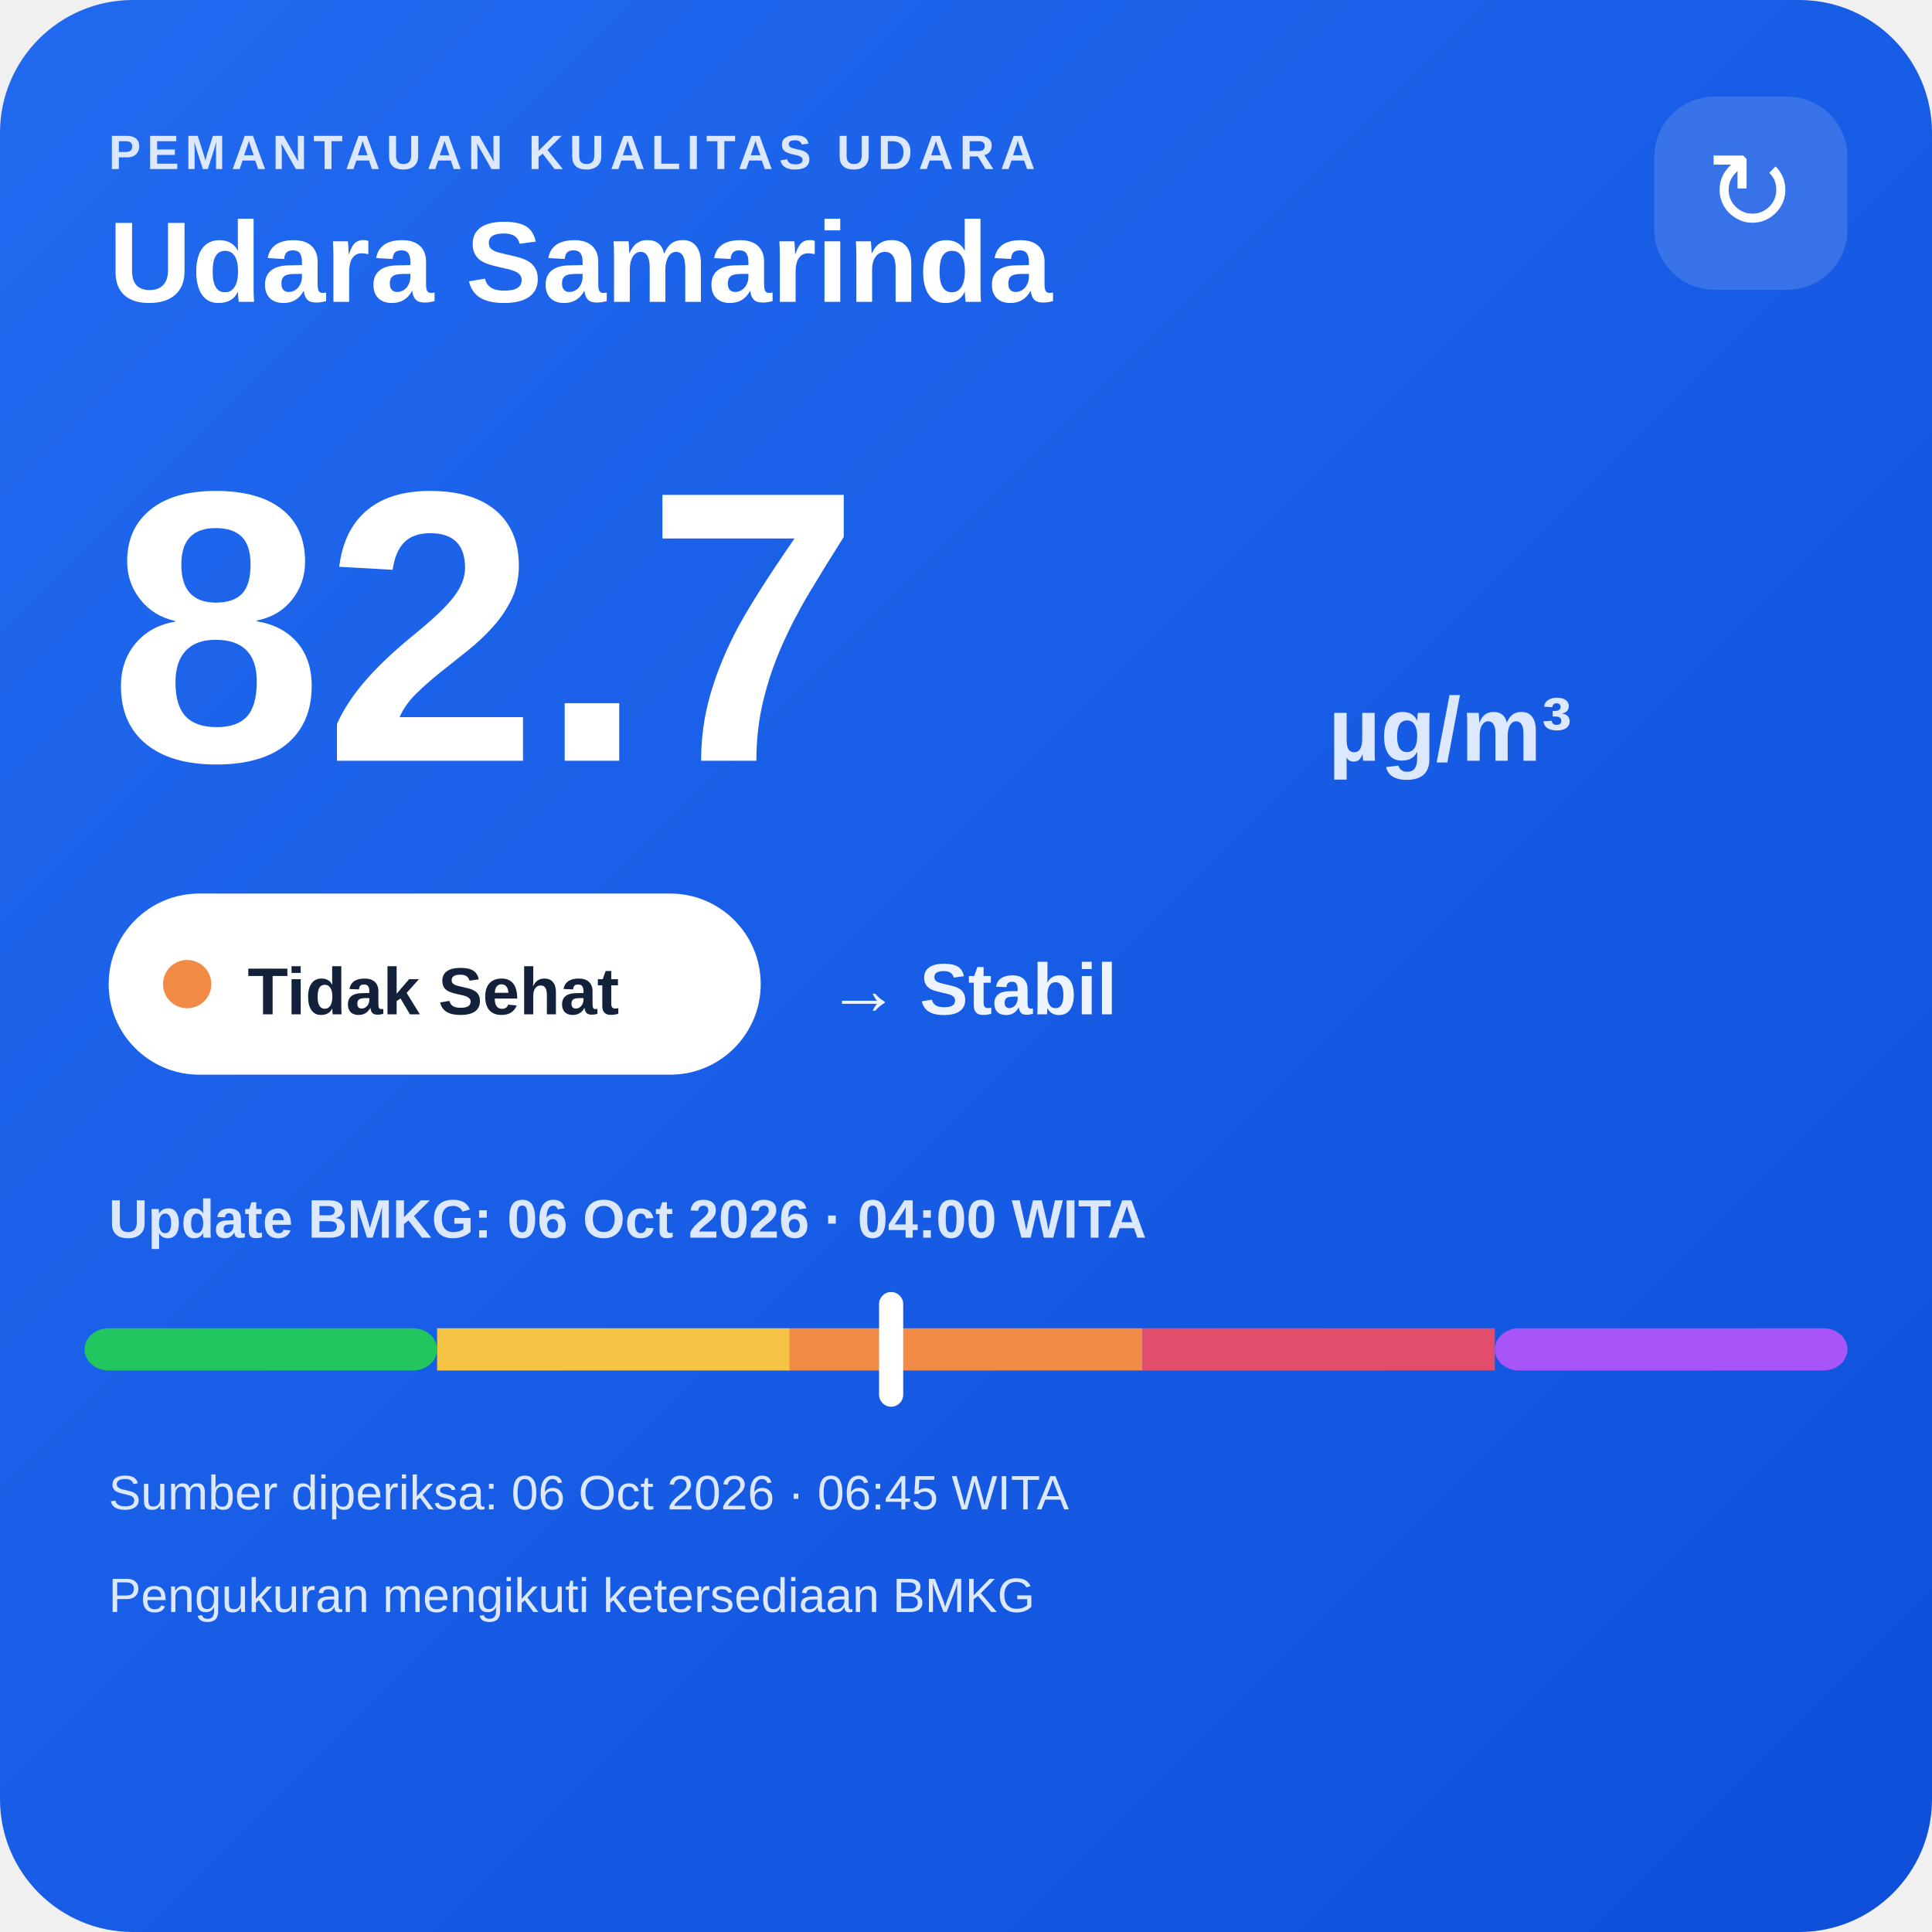
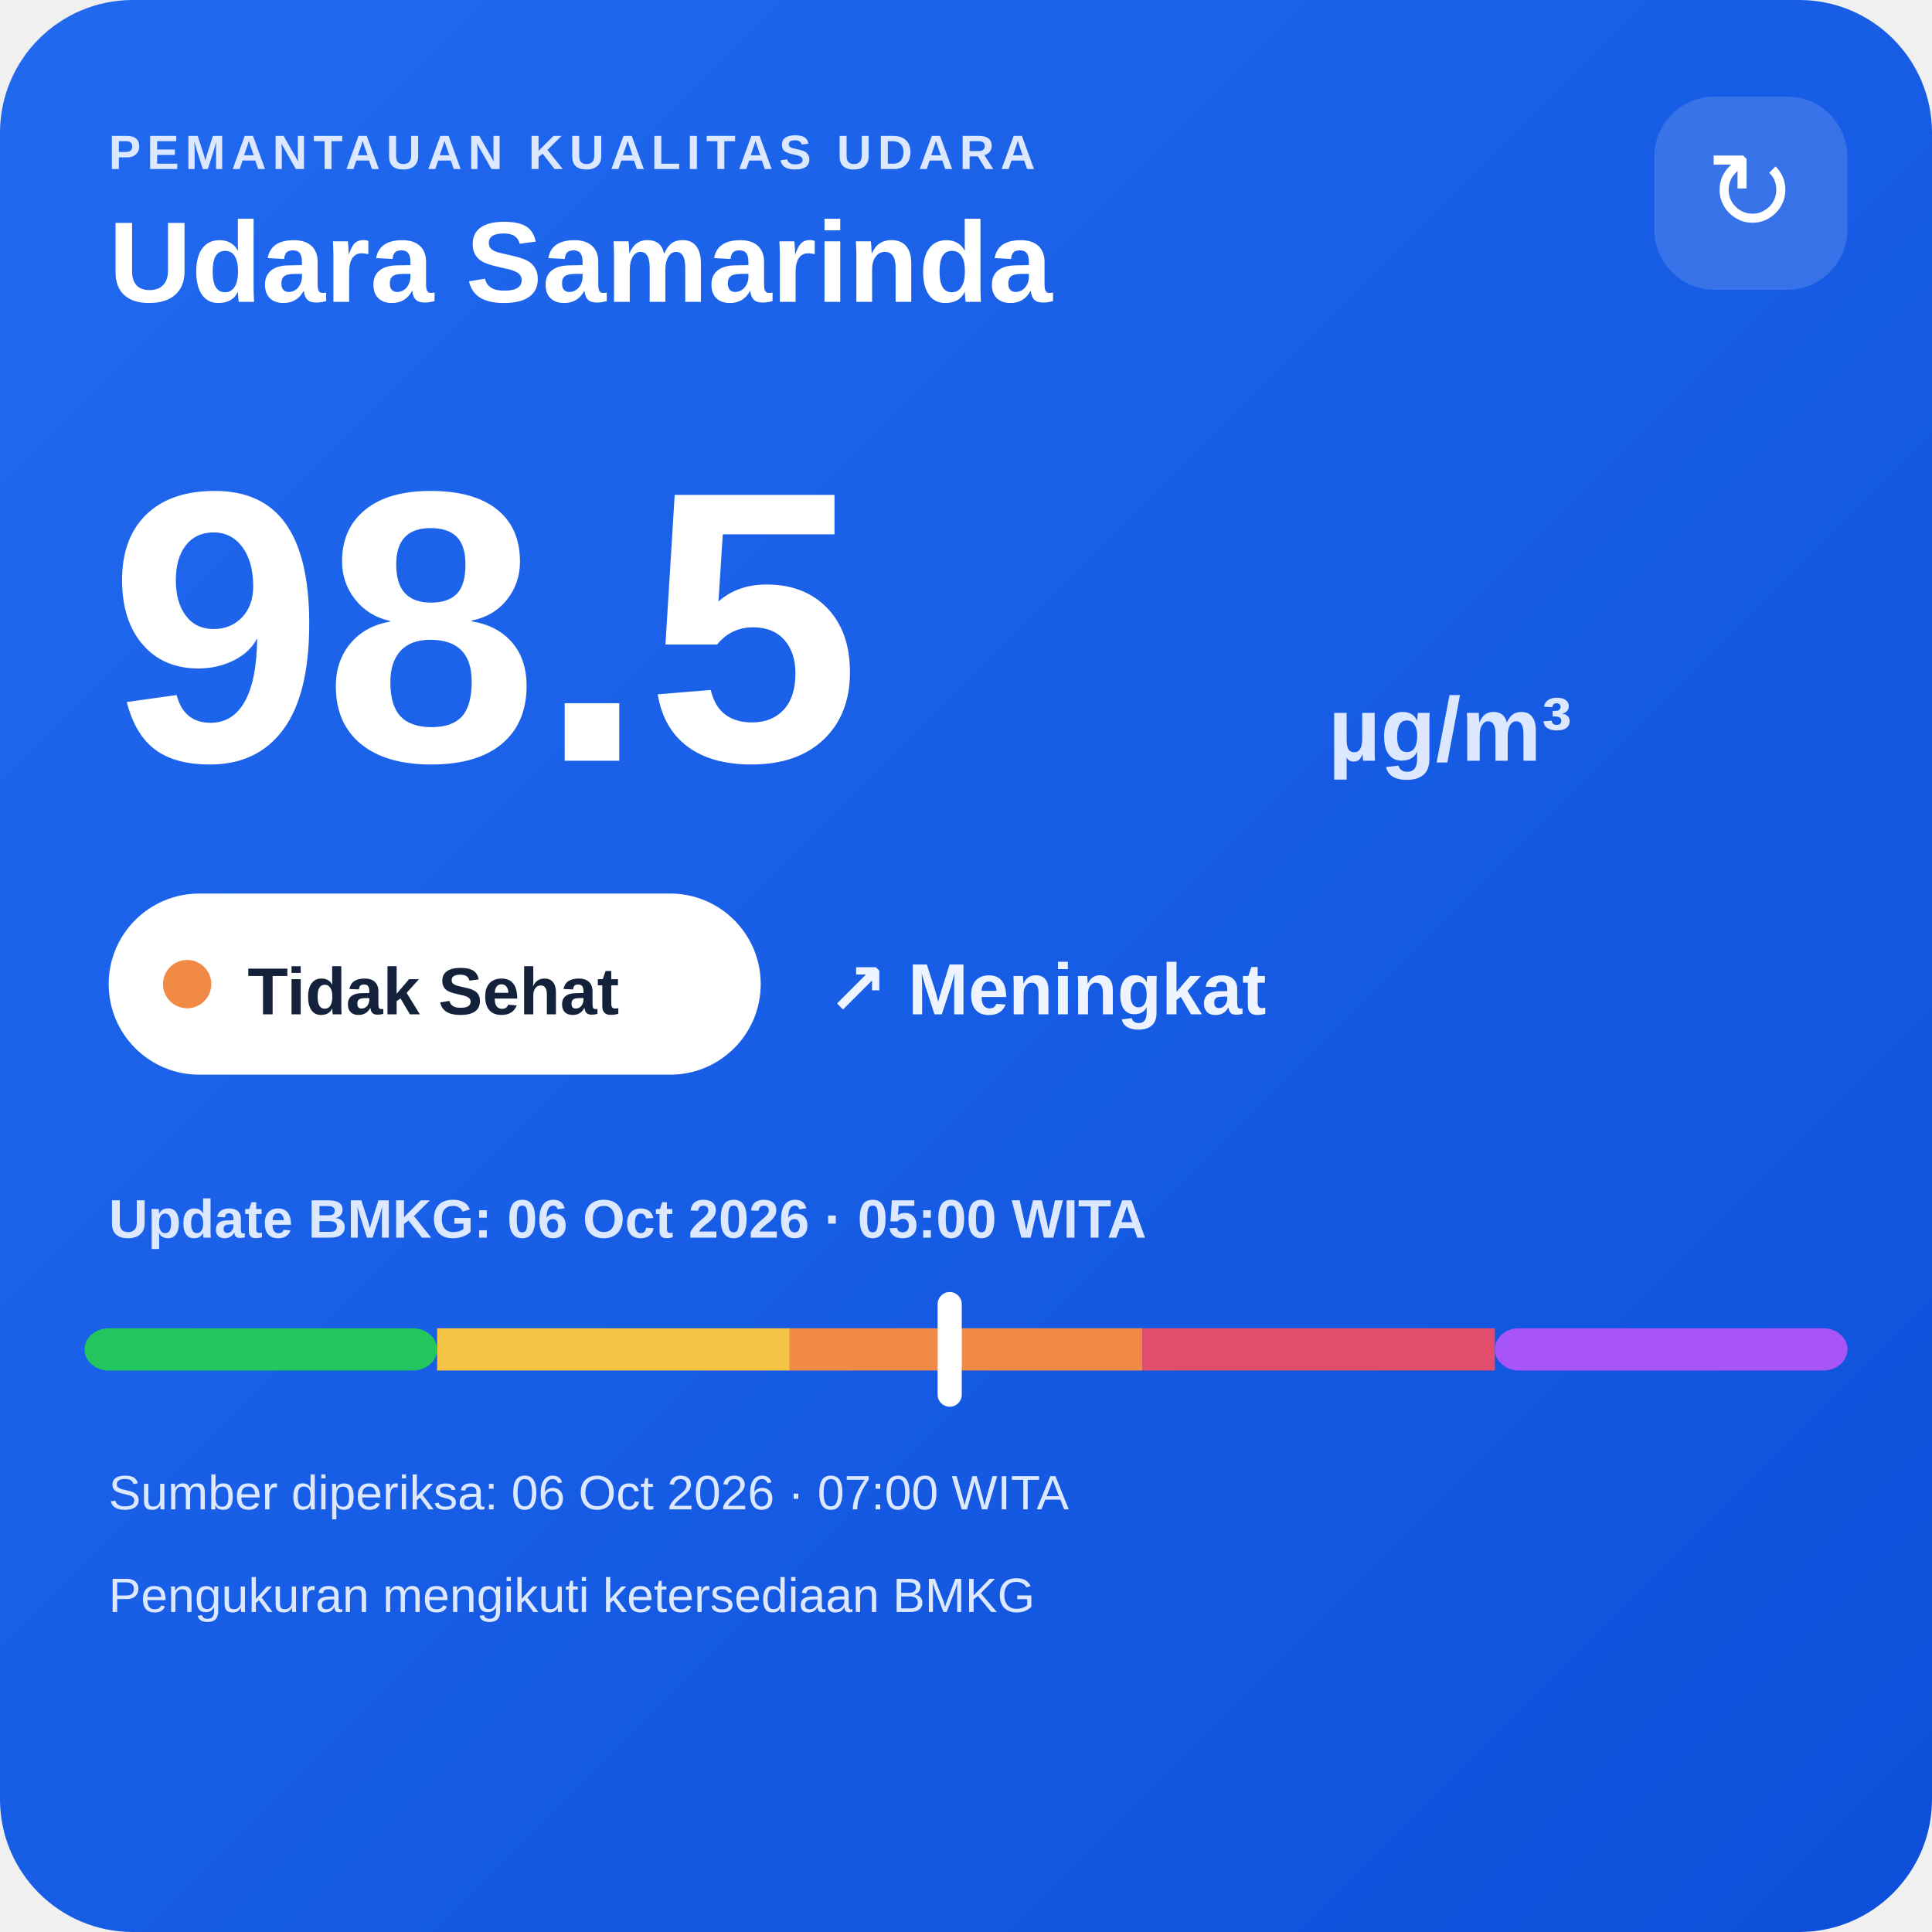
<svg xmlns="http://www.w3.org/2000/svg" width="320" height="320" viewBox="0 0 320 320">
  <defs>
    <linearGradient id="bg" x1="0" y1="0" x2="1" y2="1">
      <stop offset="0" stop-color="#216af0" />
      <stop offset="1" stop-color="#0e4fda" />
    </linearGradient>
  </defs>
  <rect width="320" height="320" rx="22" fill="url(#bg)" />
  <text x="18" y="28" fill="#dce8ff" font-family="Arial,sans-serif" font-size="8" font-weight="700" letter-spacing="1">PEMANTAUAN KUALITAS UDARA</text>
  <text x="18" y="50" fill="#ffffff" font-family="Arial,sans-serif" font-size="19" font-weight="700">Udara Samarinda</text>
  <rect x="274" y="16" width="32" height="32" rx="10" fill="#ffffff" fill-opacity=".14" />
  <text x="290" y="38" text-anchor="middle" fill="#ffffff" font-family="Arial,sans-serif" font-size="18">↻</text>
-   <text x="18" y="126" fill="#ffffff" font-family="Arial,sans-serif" font-size="64" font-weight="800">82.7</text>
+   <text x="18" y="126" fill="#ffffff" font-family="Arial,sans-serif" font-size="64" font-weight="800">98.5</text>
  <text x="220" y="126" fill="#dce8ff" font-family="Arial,sans-serif" font-size="15" font-weight="700">µg/m³</text>
  <rect x="18" y="148" width="108" height="30" rx="15" fill="#ffffff" />
  <circle cx="31" cy="163" r="4" fill="#f08a45" />
  <text x="41" y="168" fill="#13213a" font-family="Arial,sans-serif" font-size="11" font-weight="700">Tidak Sehat</text>
-   <text x="137" y="168" fill="#eef4ff" font-family="Arial,sans-serif" font-size="12" font-weight="700">→ Stabil</text>
-   <text x="18" y="205" fill="#dce8ff" font-family="Arial,sans-serif" font-size="9" font-weight="700">Update BMKG: 06 Oct 2026 · 04:00 WITA</text>
+   <text x="137" y="168" fill="#eef4ff" font-family="Arial,sans-serif" font-size="12" font-weight="700">↗ Meningkat</text>
+   <text x="18" y="205" fill="#dce8ff" font-family="Arial,sans-serif" font-size="9" font-weight="700">Update BMKG: 06 Oct 2026 · 05:00 WITA</text>
  <rect x="14" y="220" width="58.4" height="7" rx="4" fill="#22c55e" />
  <rect x="72.4" y="220" width="58.4" height="7" fill="#f6c445" />
  <rect x="130.8" y="220" width="58.4" height="7" fill="#f08a45" />
  <rect x="189.2" y="220" width="58.4" height="7" fill="#e24d6b" />
  <rect x="247.6" y="220" width="58.4" height="7" rx="4" fill="#a855f7" />
-   <rect x="145.6" y="214" width="4" height="19" rx="2" fill="#ffffff" />
-   <text x="18" y="250" fill="#dce8ff" font-family="Arial,sans-serif" font-size="8">Sumber diperiksa: 06 Oct 2026 · 06:45 WITA</text>
+   <rect x="155.3" y="214" width="4" height="19" rx="2" fill="#ffffff" />
+   <text x="18" y="250" fill="#dce8ff" font-family="Arial,sans-serif" font-size="8">Sumber diperiksa: 06 Oct 2026 · 07:00 WITA</text>
  <text x="18" y="267" fill="#dce8ff" font-family="Arial,sans-serif" font-size="8">Pengukuran mengikuti ketersediaan BMKG</text>
</svg>
